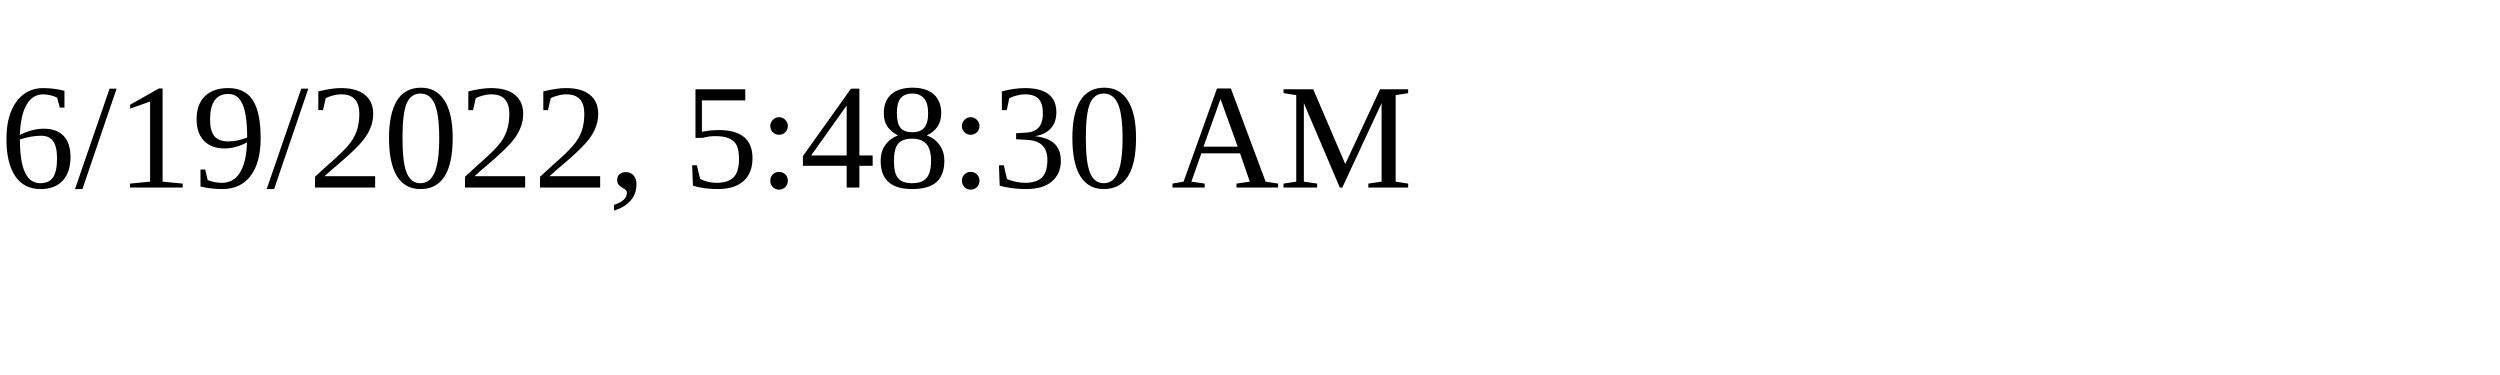
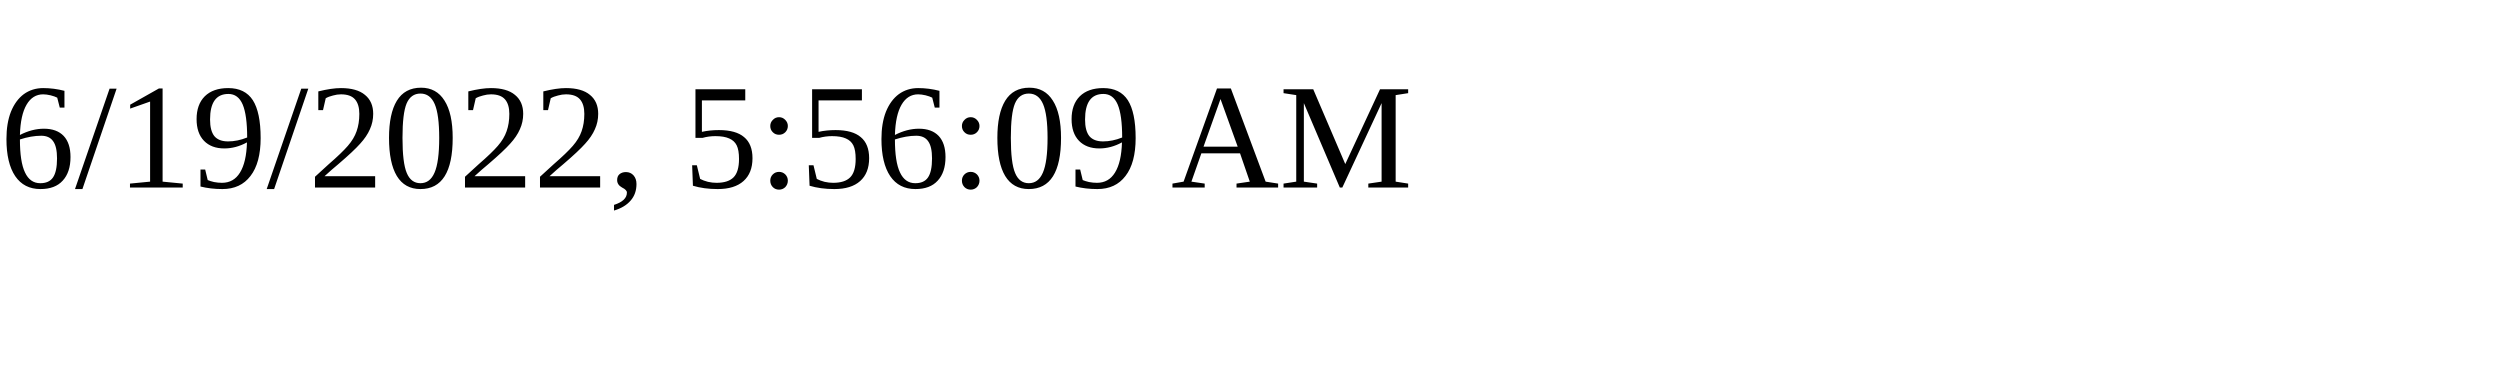
<svg xmlns="http://www.w3.org/2000/svg" height="30" width="200">
-   <text x="0" y="15">6/19/2022, 5:48:30 AM</text>
+   <text x="0" y="15">6/19/2022, 5:56:09 AM</text>
</svg>
